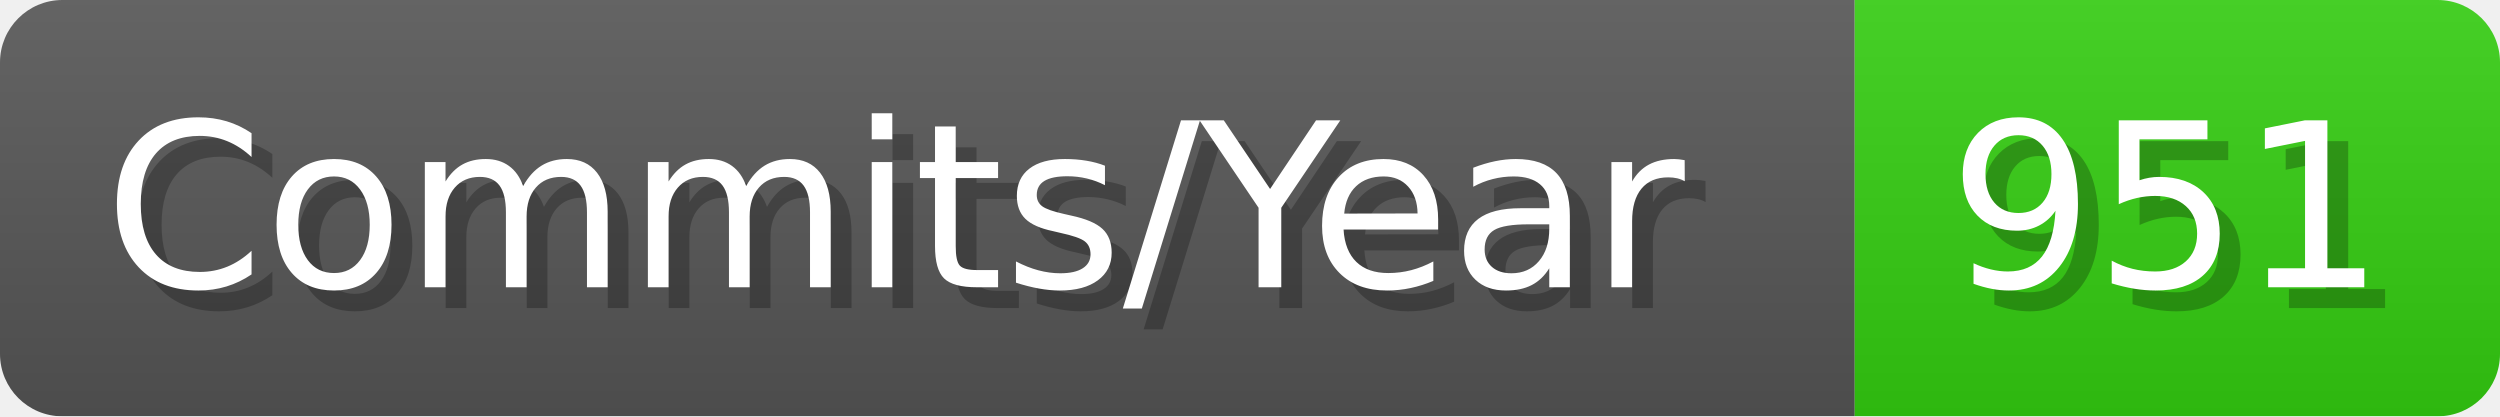
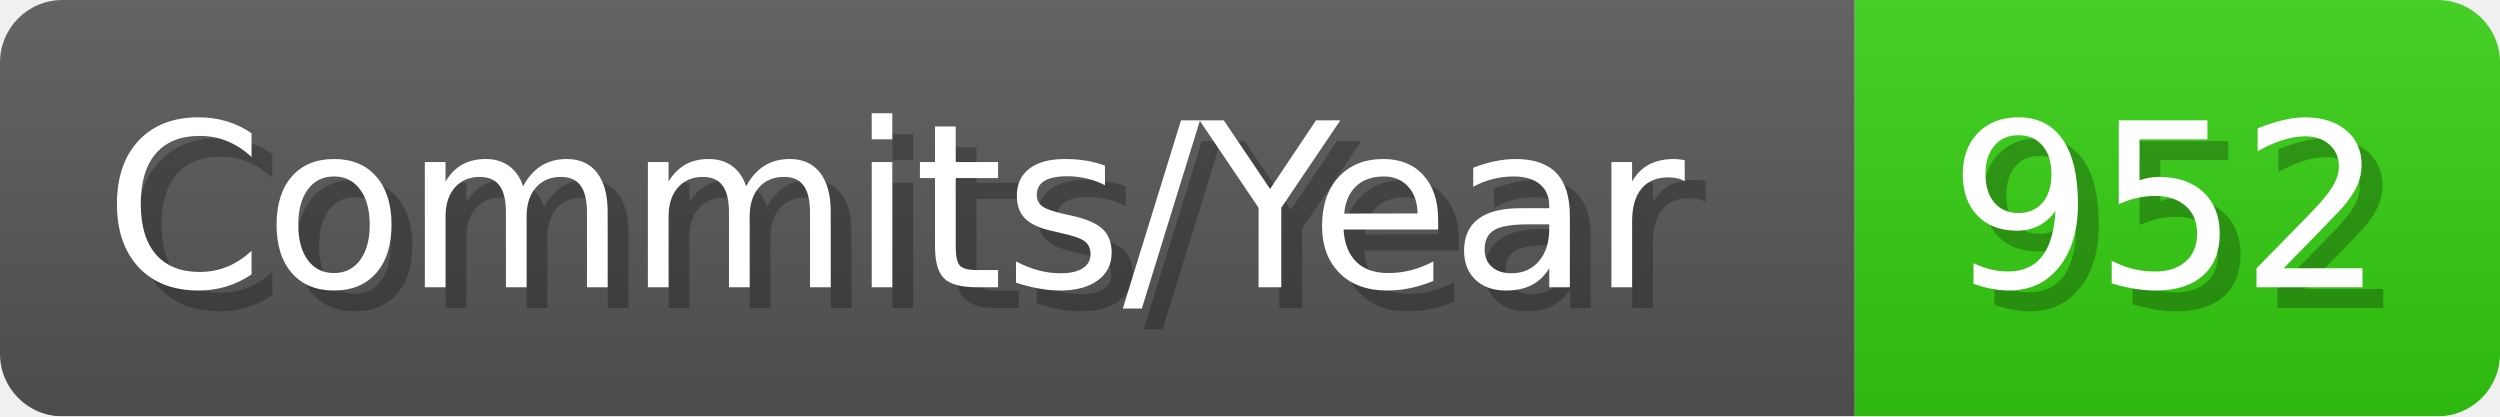
- <svg xmlns="http://www.w3.org/2000/svg" width="120.1" height="20" viewBox="0 0 1201 200" role="img" aria-label="Commits/Year: 951">
+ <svg xmlns="http://www.w3.org/2000/svg" width="120.1" height="20" viewBox="0 0 1201 200" role="img" aria-label="Commits/Year: 952">
  <linearGradient id="aUPdi" x2="0" y2="100%">
    <stop offset="0" stop-opacity=".1" stop-color="#EEE" />
    <stop offset="1" stop-opacity=".1" />
  </linearGradient>
  <mask id="WfAiQ">
    <rect width="1201" height="200" rx="30" fill="#FFF" />
  </mask>
  <g mask="url(#WfAiQ)">
    <rect width="891" height="200" fill="#555" />
    <rect width="310" height="200" fill="#3C1" x="891" />
    <rect width="1201" height="200" fill="url(#aUPdi)" />
  </g>
  <g aria-hidden="true" fill="#fff" text-anchor="start" font-family="Verdana,DejaVu Sans,sans-serif" font-size="110">
    <text x="60" y="148" textLength="791" fill="#000" opacity="0.25">Commits/Year</text>
    <text x="50" y="138" textLength="791">Commits/Year</text>
-     <text x="946" y="148" textLength="210" fill="#000" opacity="0.25">951</text>
-     <text x="936" y="138" textLength="210">951</text>
+     <text x="946" y="148" textLength="210" fill="#000" opacity="0.25">952</text>
+     <text x="936" y="138" textLength="210">952</text>
  </g>
</svg>
